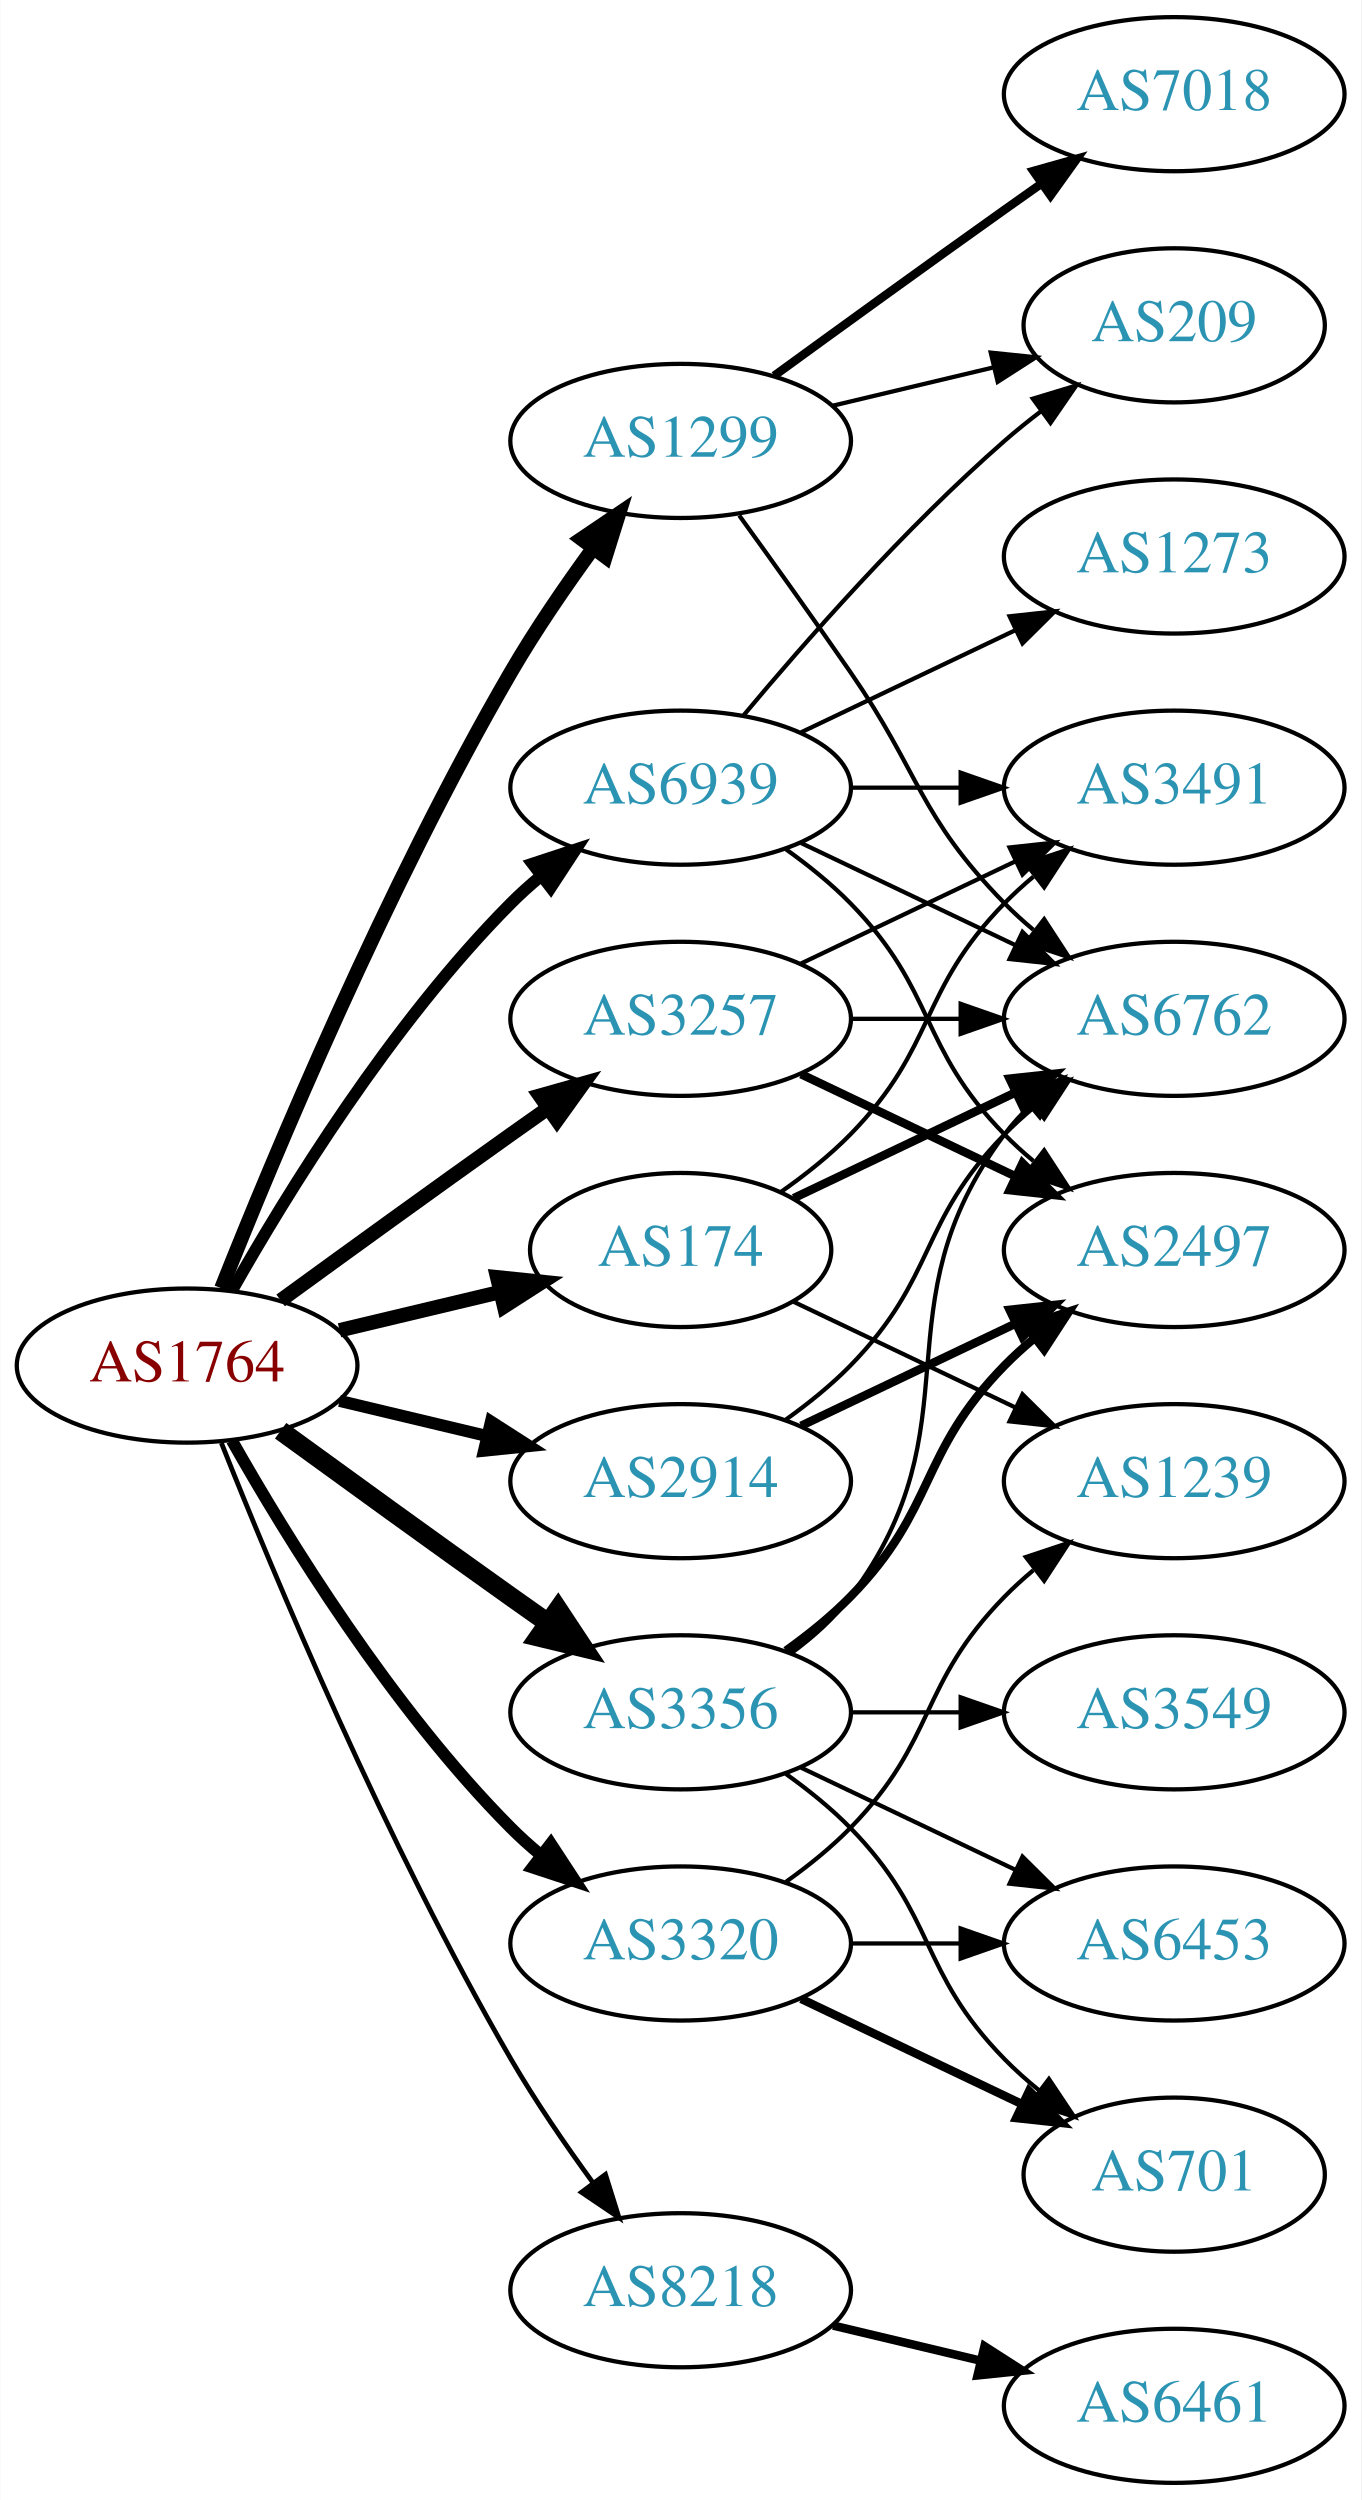
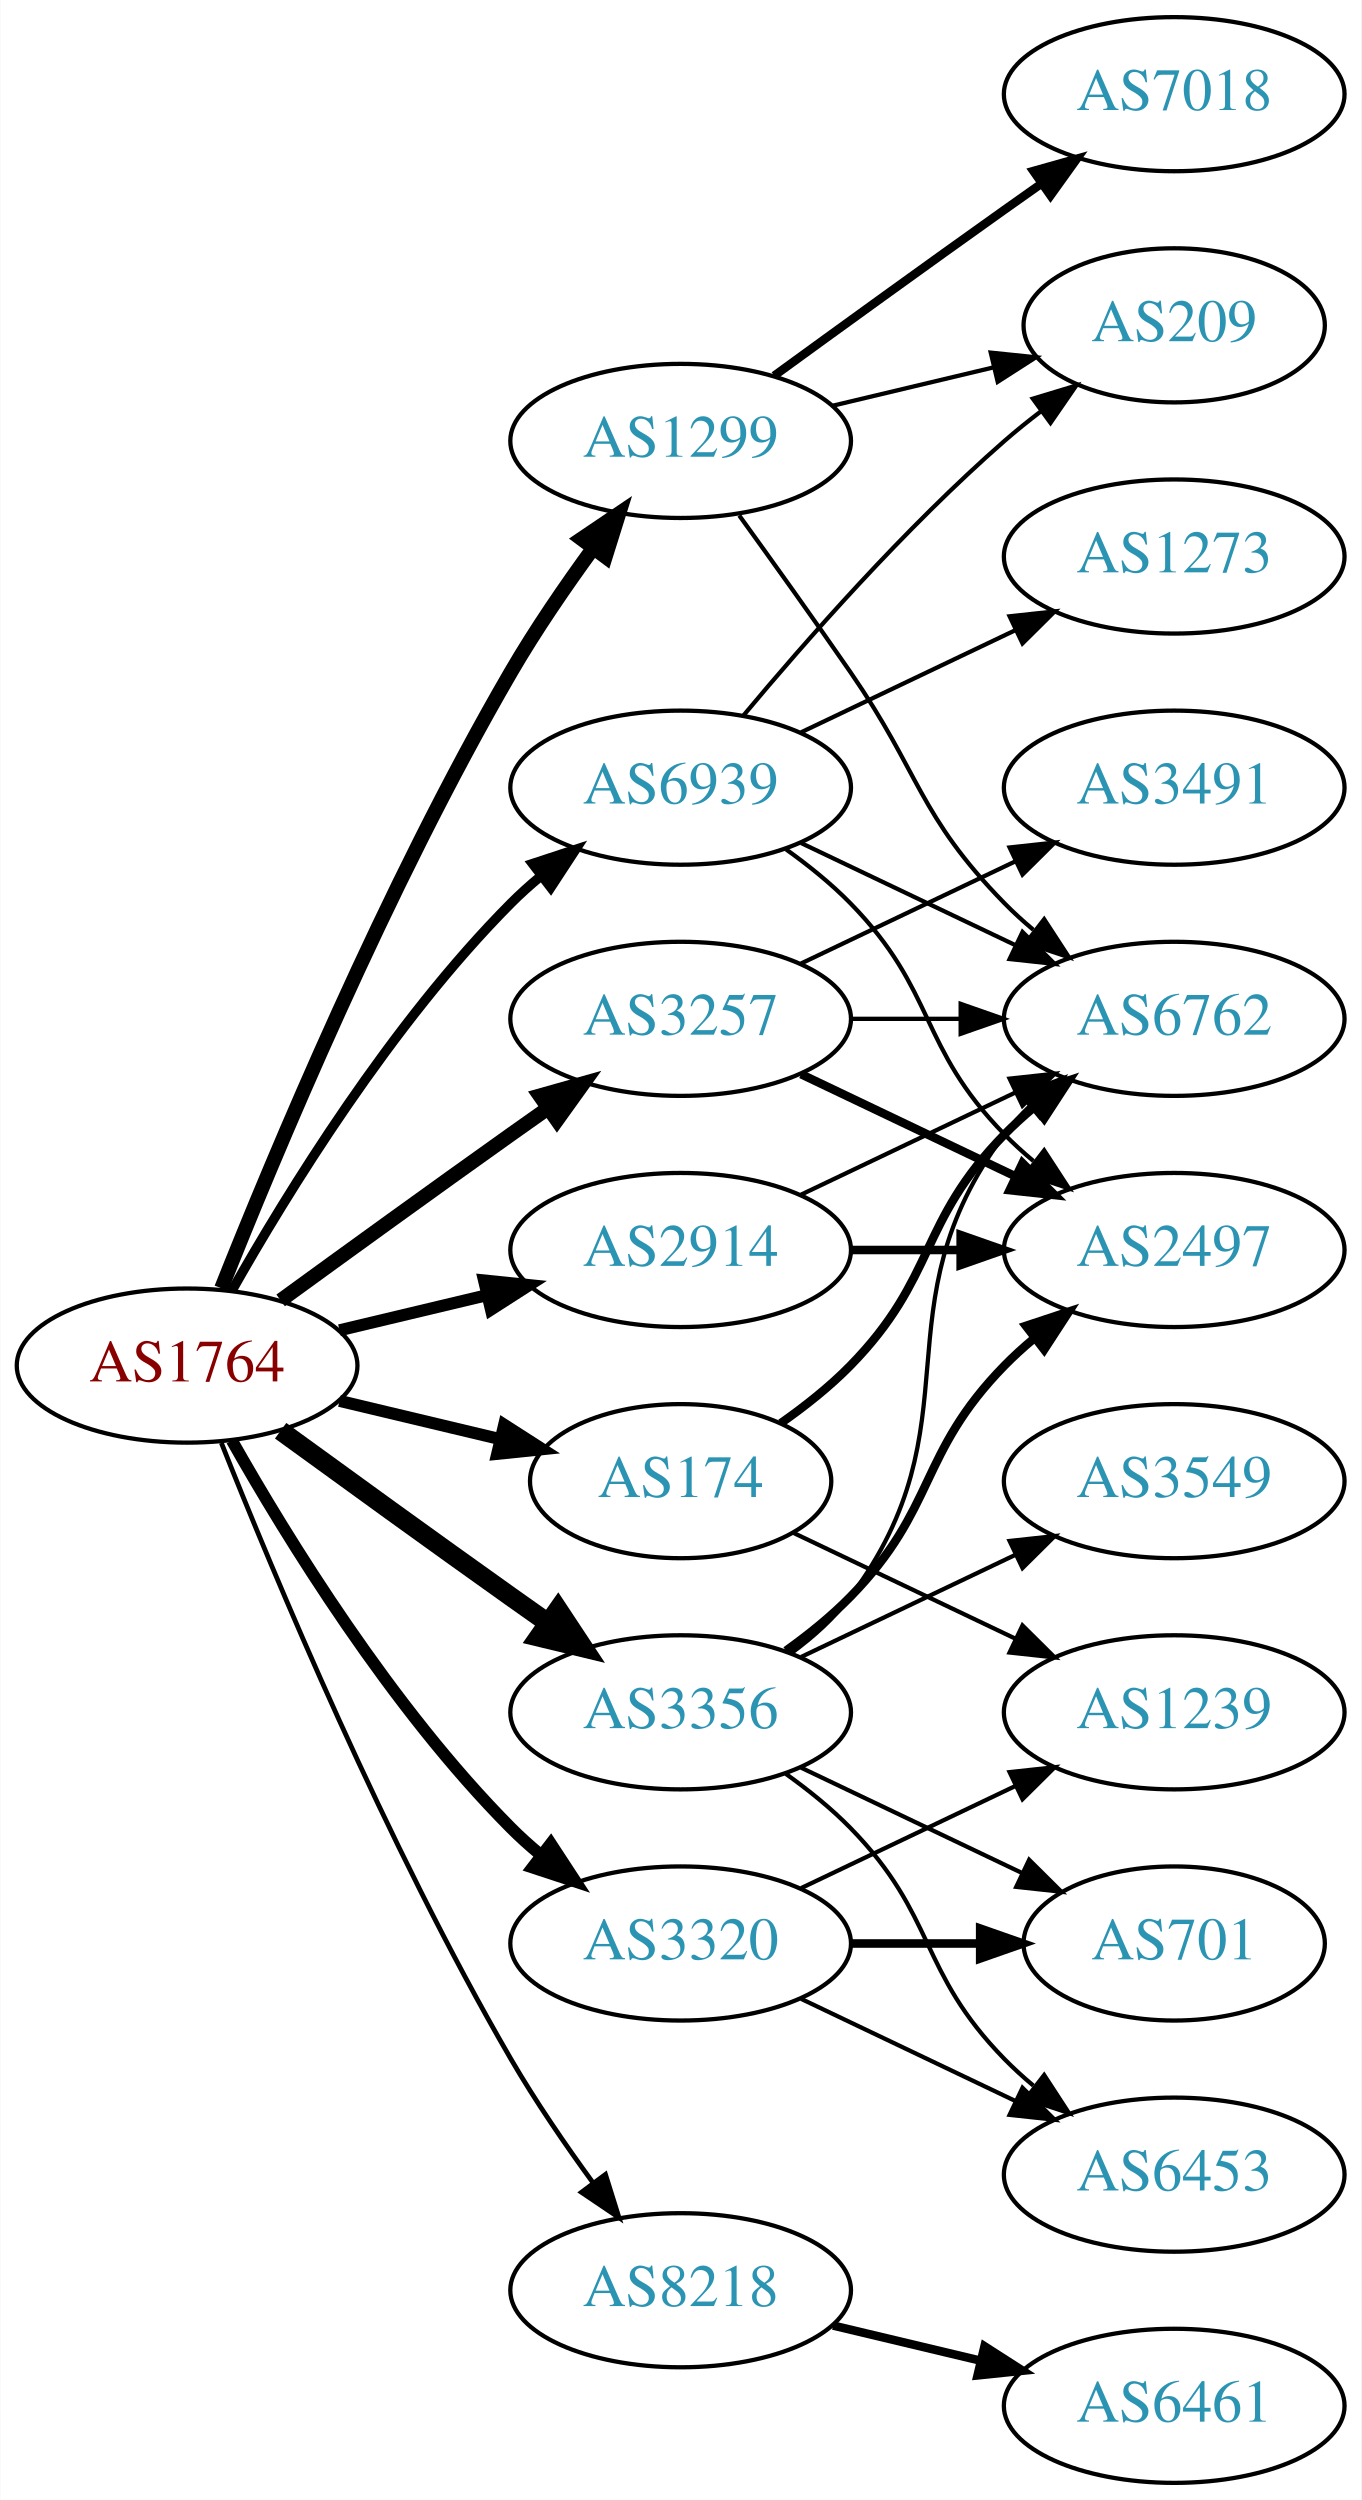
<svg xmlns="http://www.w3.org/2000/svg" xmlns:xlink="http://www.w3.org/1999/xlink" width="318pt" height="584pt" viewBox="0.00 0.00 317.88 584.00">
  <g id="graph0" class="graph" transform="scale(1 1) rotate(0) translate(4 580)">
    <polygon fill="white" stroke="none" points="-4,4 -4,-580 313.879,-580 313.879,4 -4,4" />
    <g id="node1" class="node">
      <g id="a_node1">
        <a xlink:href="/asn/1764" xlink:title="AS1764 ~ NEXTLAYER-AS [AT]">
          <ellipse fill="#ffffff" stroke="black" cx="39.647" cy="-261" rx="39.794" ry="18" />
          <text text-anchor="middle" x="39.647" y="-257.3" font-family="Times,serif" font-size="14.00" fill="#880000">AS1764</text>
        </a>
      </g>
    </g>
    <g id="node2" class="node">
      <g id="a_node2">
        <a xlink:href="/asn/174" xlink:title="AS174 ~ Cogent Communications [US]">
-           <ellipse fill="#ffffff" stroke="black" cx="154.939" cy="-288" rx="35.194" ry="18" />
-           <text text-anchor="middle" x="154.939" y="-284.3" font-family="Times,serif" font-size="14.00" fill="#2c94b3">AS174</text>
+           <ellipse fill="#ffffff" stroke="black" cx="154.939" cy="-234" rx="35.194" ry="18" />
+           <text text-anchor="middle" x="154.939" y="-230.3" font-family="Times,serif" font-size="14.00" fill="#2c94b3">AS174</text>
        </a>
      </g>
    </g>
    <g id="edge1" class="edge">
-       <path fill="none" stroke="black" stroke-width="3.375" d="M75.254,-269.248C87.048,-272.058 100.353,-275.229 112.62,-278.153" />
-       <polygon fill="black" stroke="black" stroke-width="3.375" points="112.086,-281.624 122.625,-280.537 113.709,-274.814 112.086,-281.624" />
+       <path fill="none" stroke="black" stroke-width="2.812" d="M75.254,-252.752C87.048,-249.942 100.353,-246.771 112.62,-243.847" />
+       <polygon fill="black" stroke="black" stroke-width="2.812" points="113.709,-247.186 122.625,-241.463 112.086,-240.376 113.709,-247.186" />
    </g>
    <g id="node3" class="node">
      <g id="a_node3">
        <a xlink:href="/asn/1299" xlink:title="AS1299 ~ Telia Carrier [EU]">
          <ellipse fill="#ffffff" stroke="black" cx="154.939" cy="-477" rx="39.794" ry="18" />
          <text text-anchor="middle" x="154.939" y="-473.3" font-family="Times,serif" font-size="14.00" fill="#2c94b3">AS1299</text>
        </a>
      </g>
    </g>
    <g id="edge2" class="edge">
      <path fill="none" stroke="black" stroke-width="3.375" d="M47.65,-279.051C59.777,-309.57 86.195,-372.933 115.293,-423 121,-432.819 128.038,-443.078 134.537,-451.984" />
      <polygon fill="black" stroke="black" stroke-width="3.375" points="131.763,-454.119 140.542,-460.05 137.377,-449.938 131.763,-454.119" />
    </g>
    <g id="node4" class="node">
      <g id="a_node4">
        <a xlink:href="/asn/2914" xlink:title="AS2914 ~ NTT America, Inc. [US]">
-           <ellipse fill="#ffffff" stroke="black" cx="154.939" cy="-234" rx="39.794" ry="18" />
-           <text text-anchor="middle" x="154.939" y="-230.3" font-family="Times,serif" font-size="14.00" fill="#2c94b3">AS2914</text>
+           <ellipse fill="#ffffff" stroke="black" cx="154.939" cy="-288" rx="39.794" ry="18" />
+           <text text-anchor="middle" x="154.939" y="-284.3" font-family="Times,serif" font-size="14.00" fill="#2c94b3">AS2914</text>
        </a>
      </g>
    </g>
    <g id="edge3" class="edge">
-       <path fill="none" stroke="black" stroke-width="2.812" d="M75.254,-252.752C86.125,-250.162 98.279,-247.265 109.722,-244.538" />
-       <polygon fill="black" stroke="black" stroke-width="2.812" points="110.628,-247.92 119.544,-242.197 109.005,-241.111 110.628,-247.92" />
+       <path fill="none" stroke="black" stroke-width="2.812" d="M75.254,-269.248C86.125,-271.838 98.279,-274.735 109.722,-277.462" />
+       <polygon fill="black" stroke="black" stroke-width="2.812" points="109.005,-280.889 119.544,-279.803 110.628,-274.08 109.005,-280.889" />
    </g>
    <g id="node5" class="node">
      <g id="a_node5">
        <a xlink:href="/asn/3257" xlink:title="AS3257 ~ GTT [DE]">
          <ellipse fill="#ffffff" stroke="black" cx="154.939" cy="-342" rx="39.794" ry="18" />
          <text text-anchor="middle" x="154.939" y="-338.3" font-family="Times,serif" font-size="14.00" fill="#2c94b3">AS3257</text>
        </a>
      </g>
    </g>
    <g id="edge4" class="edge">
      <path fill="none" stroke="black" stroke-width="3.375" d="M61.495,-276.222C76.429,-287.091 97.042,-302.025 115.293,-315 118.113,-317.005 121.056,-319.085 124.005,-321.159" />
      <polygon fill="black" stroke="black" stroke-width="3.375" points="122.032,-324.05 132.229,-326.926 126.051,-318.319 122.032,-324.05" />
    </g>
    <g id="node6" class="node">
      <g id="a_node6">
        <a xlink:href="/asn/3320" xlink:title="AS3320 ~ DTAG [DE]">
          <ellipse fill="#ffffff" stroke="black" cx="154.939" cy="-126" rx="39.794" ry="18" />
          <text text-anchor="middle" x="154.939" y="-122.3" font-family="Times,serif" font-size="14.00" fill="#2c94b3">AS3320</text>
        </a>
      </g>
    </g>
    <g id="edge5" class="edge">
      <path fill="none" stroke="black" stroke-width="2.812" d="M50.106,-243.51C62.888,-220.904 87.32,-181.114 115.293,-153 117.404,-150.879 119.7,-148.812 122.085,-146.829" />
      <polygon fill="black" stroke="black" stroke-width="2.812" points="124.601,-149.31 130.401,-140.444 120.338,-143.758 124.601,-149.31" />
    </g>
    <g id="node7" class="node">
      <g id="a_node7">
        <a xlink:href="/asn/3356" xlink:title="AS3356 ~ Level 3 Parent, LLC [US]">
          <ellipse fill="#ffffff" stroke="black" cx="154.939" cy="-180" rx="39.794" ry="18" />
          <text text-anchor="middle" x="154.939" y="-176.3" font-family="Times,serif" font-size="14.00" fill="#2c94b3">AS3356</text>
        </a>
      </g>
    </g>
    <g id="edge6" class="edge">
      <path fill="none" stroke="black" stroke-width="4.5" d="M61.495,-245.778C76.429,-234.909 97.042,-219.975 115.293,-207 118.113,-204.995 121.056,-202.915 124.005,-200.841" />
      <polygon fill="black" stroke="black" stroke-width="4.5" points="126.302,-204.039 132.229,-195.074 121.781,-197.591 126.302,-204.039" />
    </g>
    <g id="node8" class="node">
      <g id="a_node8">
        <a xlink:href="/asn/8218" xlink:title="AS8218 ~ legacy Neotelecoms [FR]">
          <ellipse fill="#ffffff" stroke="black" cx="154.939" cy="-45" rx="39.794" ry="18" />
          <text text-anchor="middle" x="154.939" y="-41.3" font-family="Times,serif" font-size="14.00" fill="#2c94b3">AS8218</text>
        </a>
      </g>
    </g>
    <g id="edge7" class="edge">
      <path fill="none" stroke="black" stroke-width="1.125" d="M47.65,-242.949C59.777,-212.43 86.195,-149.067 115.293,-99 121,-89.181 128.038,-78.922 134.537,-70.016" />
      <polygon fill="black" stroke="black" stroke-width="1.125" points="137.377,-72.061 140.542,-61.95 131.763,-67.881 137.377,-72.061" />
    </g>
    <g id="node9" class="node">
      <g id="a_node9">
        <a xlink:href="/asn/6939" xlink:title="AS6939 ~ Hurricane Electric LLC [US]">
          <ellipse fill="#ffffff" stroke="black" cx="154.939" cy="-396" rx="39.794" ry="18" />
          <text text-anchor="middle" x="154.939" y="-392.3" font-family="Times,serif" font-size="14.00" fill="#2c94b3">AS6939</text>
        </a>
      </g>
    </g>
    <g id="edge8" class="edge">
-       <path fill="none" stroke="black" stroke-width="2.812" d="M50.106,-278.49C62.888,-301.096 87.32,-340.886 115.293,-369 117.404,-371.121 119.7,-373.188 122.085,-375.171" />
-       <polygon fill="black" stroke="black" stroke-width="2.812" points="120.338,-378.242 130.401,-381.556 124.601,-372.69 120.338,-378.242" />
+       <path fill="none" stroke="black" stroke-width="2.25" d="M50.106,-278.49C62.888,-301.096 87.32,-340.886 115.293,-369 117.404,-371.121 119.7,-373.188 122.085,-375.171" />
+       <polygon fill="black" stroke="black" stroke-width="2.25" points="120.338,-378.242 130.401,-381.556 124.601,-372.69 120.338,-378.242" />
    </g>
    <g id="node10" class="node">
      <g id="a_node10">
-         <a xlink:href="/asn/3491" xlink:title="AS3491 ~ PCCW Global, Inc. [US]">
-           <ellipse fill="#ffffff" stroke="black" cx="270.232" cy="-396" rx="39.794" ry="18" />
-           <text text-anchor="middle" x="270.232" y="-392.3" font-family="Times,serif" font-size="14.00" fill="#2c94b3">AS3491</text>
+         <a xlink:href="/asn/1239" xlink:title="AS1239 ~ Sprint [US]">
+           <ellipse fill="#ffffff" stroke="black" cx="270.232" cy="-180" rx="39.794" ry="18" />
+           <text text-anchor="middle" x="270.232" y="-176.3" font-family="Times,serif" font-size="14.00" fill="#2c94b3">AS1239</text>
        </a>
      </g>
    </g>
    <g id="edge9" class="edge">
-       <path fill="none" stroke="black" d="M178.322,-301.532C183.964,-305.49 189.778,-310.086 194.586,-315 214.758,-335.617 210.413,-348.383 230.586,-369 232.679,-371.139 234.962,-373.218 237.339,-375.21" />
-       <polygon fill="black" stroke="black" points="235.582,-378.275 245.638,-381.611 239.857,-372.732 235.582,-378.275" />
+       <path fill="none" stroke="black" d="M181.365,-221.881C196.667,-214.587 216.391,-205.186 233.273,-197.14" />
+       <polygon fill="black" stroke="black" points="234.792,-200.293 242.313,-192.831 231.78,-193.974 234.792,-200.293" />
    </g>
    <g id="node11" class="node">
      <g id="a_node11">
        <a xlink:href="/asn/6762" xlink:title="AS6762 ~ TELECOM ITALIA SPARKLE S.p.A. [IT]">
          <ellipse fill="#ffffff" stroke="black" cx="270.232" cy="-342" rx="39.794" ry="18" />
          <text text-anchor="middle" x="270.232" y="-338.3" font-family="Times,serif" font-size="14.00" fill="#2c94b3">AS6762</text>
        </a>
      </g>
    </g>
    <g id="edge10" class="edge">
-       <path fill="none" stroke="black" stroke-width="2" d="M181.365,-300.119C196.667,-307.413 216.391,-316.814 233.273,-324.86" />
-       <polygon fill="black" stroke="black" stroke-width="2" points="231.78,-328.026 242.313,-329.169 234.792,-321.707 231.78,-328.026" />
-     </g>
-     <g id="node12" class="node">
-       <g id="a_node12">
-         <a xlink:href="/asn/1239" xlink:title="AS1239 ~ Sprint [US]">
-           <ellipse fill="#ffffff" stroke="black" cx="270.232" cy="-234" rx="39.794" ry="18" />
-           <text text-anchor="middle" x="270.232" y="-230.3" font-family="Times,serif" font-size="14.00" fill="#2c94b3">AS1239</text>
-         </a>
-       </g>
-     </g>
-     <g id="edge11" class="edge">
-       <path fill="none" stroke="black" d="M181.365,-275.881C196.667,-268.587 216.391,-259.186 233.273,-251.14" />
-       <polygon fill="black" stroke="black" points="234.792,-254.293 242.313,-246.831 231.78,-247.974 234.792,-254.293" />
+       <path fill="none" stroke="black" stroke-width="2" d="M178.322,-247.532C183.964,-251.49 189.778,-256.086 194.586,-261 214.758,-281.617 210.413,-294.383 230.586,-315 232.679,-317.139 234.962,-319.218 237.339,-321.21" />
+       <polygon fill="black" stroke="black" stroke-width="2" points="235.582,-324.275 245.638,-327.611 239.857,-318.732 235.582,-324.275" />
    </g>
    <g id="edge12" class="edge">
      <path fill="none" stroke="black" d="M168.619,-459.594C176.234,-449.063 186.067,-435.33 194.586,-423 210.982,-399.269 210.413,-389.617 230.586,-369 232.679,-366.861 234.962,-364.782 237.339,-362.79" />
      <polygon fill="black" stroke="black" points="239.857,-365.268 245.638,-356.389 235.582,-359.725 239.857,-365.268" />
    </g>
-     <g id="node13" class="node">
-       <g id="a_node13">
+     <g id="node12" class="node">
+       <g id="a_node12">
        <a xlink:href="/asn/7018" xlink:title="AS7018 ~ AT&amp;T Services, Inc. [US]">
          <ellipse fill="#ffffff" stroke="black" cx="270.232" cy="-558" rx="39.794" ry="18" />
          <text text-anchor="middle" x="270.232" y="-554.3" font-family="Times,serif" font-size="14.00" fill="#2c94b3">AS7018</text>
        </a>
      </g>
    </g>
-     <g id="edge13" class="edge">
+     <g id="edge11" class="edge">
      <path fill="none" stroke="black" stroke-width="2" d="M176.788,-492.222C191.722,-503.091 212.335,-518.025 230.586,-531 233.406,-533.005 236.349,-535.085 239.297,-537.159" />
      <polygon fill="black" stroke="black" stroke-width="2" points="237.325,-540.05 247.522,-542.926 241.344,-534.319 237.325,-540.05" />
    </g>
-     <g id="node14" class="node">
-       <g id="a_node14">
+     <g id="node13" class="node">
+       <g id="a_node13">
        <a xlink:href="/asn/209" xlink:title="AS209 ~ CenturyLink Communications, LLC [US]">
          <ellipse fill="#ffffff" stroke="black" cx="270.232" cy="-504" rx="35.194" ry="18" />
          <text text-anchor="middle" x="270.232" y="-500.3" font-family="Times,serif" font-size="14.00" fill="#2c94b3">AS209</text>
        </a>
      </g>
    </g>
-     <g id="edge14" class="edge">
+     <g id="edge13" class="edge">
      <path fill="none" stroke="black" d="M190.547,-485.248C202.341,-488.058 215.646,-491.229 227.913,-494.153" />
      <polygon fill="black" stroke="black" points="227.379,-497.624 237.918,-496.537 229.002,-490.814 227.379,-497.624" />
    </g>
-     <g id="edge16" class="edge">
-       <path fill="none" stroke="black" d="M179.533,-248.389C184.789,-252.148 190.121,-256.437 194.586,-261 214.758,-281.617 210.413,-294.383 230.586,-315 232.679,-317.139 234.962,-319.218 237.339,-321.21" />
-       <polygon fill="black" stroke="black" points="235.582,-324.275 245.638,-327.611 239.857,-318.732 235.582,-324.275" />
-     </g>
-     <g id="node15" class="node">
-       <g id="a_node15">
+     <g id="edge14" class="edge">
+       <path fill="none" stroke="black" d="M183.076,-300.934C198.07,-308.081 216.891,-317.052 233.114,-324.785" />
+       <polygon fill="black" stroke="black" points="231.784,-328.028 242.317,-329.171 234.796,-321.709 231.784,-328.028" />
+     </g>
+     <g id="node14" class="node">
+       <g id="a_node14">
        <a xlink:href="/asn/2497" xlink:title="AS2497 ~ Internet Initiative Japan Inc. [JP]">
          <ellipse fill="#ffffff" stroke="black" cx="270.232" cy="-288" rx="39.794" ry="18" />
          <text text-anchor="middle" x="270.232" y="-284.3" font-family="Times,serif" font-size="14.00" fill="#2c94b3">AS2497</text>
        </a>
      </g>
    </g>
    <g id="edge15" class="edge">
-       <path fill="none" stroke="black" stroke-width="2" d="M183.076,-246.934C198.07,-254.081 216.891,-263.052 233.114,-270.785" />
-       <polygon fill="black" stroke="black" stroke-width="2" points="231.784,-274.028 242.317,-275.171 234.796,-267.709 231.784,-274.028" />
+       <path fill="none" stroke="black" stroke-width="2" d="M194.612,-288C202.815,-288 211.579,-288 220.111,-288" />
+       <polygon fill="black" stroke="black" stroke-width="2" points="220.35,-291.5 230.35,-288 220.35,-284.5 220.35,-291.5" />
    </g>
    <g id="edge18" class="edge">
+       <path fill="none" stroke="black" d="M194.612,-342C202.815,-342 211.579,-342 220.111,-342" />
+       <polygon fill="black" stroke="black" points="220.35,-345.5 230.35,-342 220.35,-338.5 220.35,-345.5" />
+     </g>
+     <g id="edge16" class="edge">
+       <path fill="none" stroke="black" stroke-width="2" d="M183.076,-329.066C198.07,-321.919 216.891,-312.948 233.114,-305.215" />
+       <polygon fill="black" stroke="black" stroke-width="2" points="234.796,-308.291 242.317,-300.829 231.784,-301.972 234.796,-308.291" />
+     </g>
+     <g id="node15" class="node">
+       <g id="a_node15">
+         <a xlink:href="/asn/3491" xlink:title="AS3491 ~ PCCW Global, Inc. [US]">
+           <ellipse fill="#ffffff" stroke="black" cx="270.232" cy="-396" rx="39.794" ry="18" />
+           <text text-anchor="middle" x="270.232" y="-392.3" font-family="Times,serif" font-size="14.00" fill="#2c94b3">AS3491</text>
+         </a>
+       </g>
+     </g>
+     <g id="edge17" class="edge">
      <path fill="none" stroke="black" d="M183.076,-354.934C198.07,-362.081 216.891,-371.052 233.114,-378.785" />
      <polygon fill="black" stroke="black" points="231.784,-382.028 242.317,-383.171 234.796,-375.709 231.784,-382.028" />
    </g>
    <g id="edge19" class="edge">
-       <path fill="none" stroke="black" d="M194.612,-342C202.815,-342 211.579,-342 220.111,-342" />
-       <polygon fill="black" stroke="black" points="220.35,-345.5 230.35,-342 220.35,-338.5 220.35,-345.5" />
-     </g>
-     <g id="edge17" class="edge">
-       <path fill="none" stroke="black" stroke-width="2" d="M183.076,-329.066C198.07,-321.919 216.891,-312.948 233.114,-305.215" />
-       <polygon fill="black" stroke="black" stroke-width="2" points="234.796,-308.291 242.317,-300.829 231.784,-301.972 234.796,-308.291" />
-     </g>
-     <g id="edge21" class="edge">
-       <path fill="none" stroke="black" d="M179.533,-140.389C184.789,-144.148 190.121,-148.437 194.586,-153 214.758,-173.617 210.413,-186.383 230.586,-207 232.679,-209.139 234.962,-211.218 237.339,-213.21" />
-       <polygon fill="black" stroke="black" points="235.582,-216.275 245.638,-219.611 239.857,-210.732 235.582,-216.275" />
+       <path fill="none" stroke="black" d="M183.076,-138.934C198.07,-146.081 216.891,-155.052 233.114,-162.785" />
+       <polygon fill="black" stroke="black" points="231.784,-166.028 242.317,-167.171 234.796,-159.709 231.784,-166.028" />
    </g>
    <g id="node16" class="node">
      <g id="a_node16">
        <a xlink:href="/asn/701" xlink:title="AS701 ~ UUNET [US]">
-           <ellipse fill="#ffffff" stroke="black" cx="270.232" cy="-72" rx="35.194" ry="18" />
-           <text text-anchor="middle" x="270.232" y="-68.3" font-family="Times,serif" font-size="14.00" fill="#2c94b3">AS701</text>
+           <ellipse fill="#ffffff" stroke="black" cx="270.232" cy="-126" rx="35.194" ry="18" />
+           <text text-anchor="middle" x="270.232" y="-122.3" font-family="Times,serif" font-size="14.00" fill="#2c94b3">AS701</text>
        </a>
      </g>
    </g>
    <g id="edge20" class="edge">
-       <path fill="none" stroke="black" stroke-width="2" d="M183.076,-113.066C198.508,-105.71 217.993,-96.423 234.528,-88.541" />
-       <polygon fill="black" stroke="black" stroke-width="2" points="236.349,-91.551 243.87,-84.089 233.337,-85.232 236.349,-91.551" />
+       <path fill="none" stroke="black" stroke-width="2" d="M194.612,-126C204.317,-126 214.808,-126 224.771,-126" />
+       <polygon fill="black" stroke="black" stroke-width="2" points="224.907,-129.5 234.907,-126 224.907,-122.5 224.907,-129.5" />
    </g>
    <g id="node17" class="node">
      <g id="a_node17">
        <a xlink:href="/asn/6453" xlink:title="AS6453 ~ TATA COMMUNICATIONS (AMERICA) INC [US]">
-           <ellipse fill="#ffffff" stroke="black" cx="270.232" cy="-126" rx="39.794" ry="18" />
-           <text text-anchor="middle" x="270.232" y="-122.3" font-family="Times,serif" font-size="14.00" fill="#2c94b3">AS6453</text>
-         </a>
-       </g>
-     </g>
-     <g id="edge22" class="edge">
-       <path fill="none" stroke="black" d="M194.612,-126C202.815,-126 211.579,-126 220.111,-126" />
-       <polygon fill="black" stroke="black" points="220.35,-129.5 230.35,-126 220.35,-122.5 220.35,-129.5" />
+           <ellipse fill="#ffffff" stroke="black" cx="270.232" cy="-72" rx="39.794" ry="18" />
+           <text text-anchor="middle" x="270.232" y="-68.3" font-family="Times,serif" font-size="14.00" fill="#2c94b3">AS6453</text>
+         </a>
+       </g>
+     </g>
+     <g id="edge21" class="edge">
+       <path fill="none" stroke="black" d="M183.076,-113.066C198.07,-105.919 216.891,-96.948 233.114,-89.215" />
+       <polygon fill="black" stroke="black" points="234.796,-92.291 242.317,-84.829 231.784,-85.972 234.796,-92.291" />
    </g>
    <g id="edge26" class="edge">
      <path fill="none" stroke="black" d="M180.87,-193.882C185.946,-197.611 190.864,-202.016 194.586,-207 224.857,-247.542 200.315,-274.458 230.586,-315 232.33,-317.336 234.338,-319.545 236.501,-321.617" />
      <polygon fill="black" stroke="black" points="234.379,-324.405 244.302,-328.118 238.861,-319.027 234.379,-324.405" />
    </g>
-     <g id="edge25" class="edge">
+     <g id="edge22" class="edge">
      <path fill="none" stroke="black" stroke-width="2" d="M179.533,-194.389C184.789,-198.148 190.121,-202.437 194.586,-207 214.758,-227.617 210.413,-240.383 230.586,-261 232.679,-263.139 234.962,-265.218 237.339,-267.21" />
      <polygon fill="black" stroke="black" stroke-width="2" points="235.582,-270.275 245.638,-273.611 239.857,-264.732 235.582,-270.275" />
    </g>
-     <g id="edge27" class="edge">
-       <path fill="none" stroke="black" d="M179.533,-165.611C184.789,-161.852 190.121,-157.563 194.586,-153 214.758,-132.383 210.413,-119.617 230.586,-99 233.065,-96.466 235.812,-94.017 238.664,-91.696" />
-       <polygon fill="black" stroke="black" points="240.967,-94.343 246.85,-85.532 236.756,-88.752 240.967,-94.343" />
-     </g>
-     <g id="edge23" class="edge">
-       <path fill="none" stroke="black" d="M183.076,-167.066C198.07,-159.919 216.891,-150.948 233.114,-143.215" />
-       <polygon fill="black" stroke="black" points="234.796,-146.291 242.317,-138.829 231.784,-139.972 234.796,-146.291" />
+     <g id="edge25" class="edge">
+       <path fill="none" stroke="black" d="M183.076,-167.066C198.508,-159.71 217.993,-150.423 234.528,-142.541" />
+       <polygon fill="black" stroke="black" points="236.349,-145.551 243.87,-138.089 233.337,-139.232 236.349,-145.551" />
+     </g>
+     <g id="edge24" class="edge">
+       <path fill="none" stroke="black" d="M179.533,-165.611C184.789,-161.852 190.121,-157.563 194.586,-153 214.758,-132.383 210.413,-119.617 230.586,-99 232.679,-96.861 234.962,-94.782 237.339,-92.79" />
+       <polygon fill="black" stroke="black" points="239.857,-95.268 245.638,-86.389 235.582,-89.725 239.857,-95.268" />
    </g>
    <g id="node18" class="node">
      <g id="a_node18">
        <a xlink:href="/asn/3549" xlink:title="AS3549 ~ Level 3 Parent, LLC [US]">
-           <ellipse fill="#ffffff" stroke="black" cx="270.232" cy="-180" rx="39.794" ry="18" />
-           <text text-anchor="middle" x="270.232" y="-176.3" font-family="Times,serif" font-size="14.00" fill="#2c94b3">AS3549</text>
-         </a>
-       </g>
-     </g>
-     <g id="edge24" class="edge">
-       <path fill="none" stroke="black" d="M194.612,-180C202.815,-180 211.579,-180 220.111,-180" />
-       <polygon fill="black" stroke="black" points="220.35,-183.5 230.35,-180 220.35,-176.5 220.35,-183.5" />
+           <ellipse fill="#ffffff" stroke="black" cx="270.232" cy="-234" rx="39.794" ry="18" />
+           <text text-anchor="middle" x="270.232" y="-230.3" font-family="Times,serif" font-size="14.00" fill="#2c94b3">AS3549</text>
+         </a>
+       </g>
+     </g>
+     <g id="edge23" class="edge">
+       <path fill="none" stroke="black" d="M183.076,-192.934C198.07,-200.081 216.891,-209.052 233.114,-216.785" />
+       <polygon fill="black" stroke="black" points="231.784,-220.028 242.317,-221.171 234.796,-213.709 231.784,-220.028" />
    </g>
    <g id="node19" class="node">
      <g id="a_node19">
        <a xlink:href="/asn/6461" xlink:title="AS6461 ~ Zayo Bandwidth [US]">
          <ellipse fill="#ffffff" stroke="black" cx="270.232" cy="-18" rx="39.794" ry="18" />
          <text text-anchor="middle" x="270.232" y="-14.3" font-family="Times,serif" font-size="14.00" fill="#2c94b3">AS6461</text>
        </a>
      </g>
    </g>
-     <g id="edge28" class="edge">
+     <g id="edge27" class="edge">
      <path fill="none" stroke="black" stroke-width="2" d="M190.547,-36.752C201.418,-34.162 213.572,-31.265 225.015,-28.538" />
      <polygon fill="black" stroke="black" stroke-width="2" points="225.921,-31.92 234.837,-26.197 224.298,-25.111 225.921,-31.92" />
    </g>
-     <g id="edge32" class="edge">
-       <path fill="none" stroke="black" d="M194.612,-396C202.815,-396 211.579,-396 220.111,-396" />
-       <polygon fill="black" stroke="black" points="220.35,-399.5 230.35,-396 220.35,-392.5 220.35,-399.5" />
-     </g>
-     <g id="edge33" class="edge">
+     <g id="edge29" class="edge">
      <path fill="none" stroke="black" d="M183.076,-383.066C198.07,-375.919 216.891,-366.948 233.114,-359.215" />
      <polygon fill="black" stroke="black" points="234.796,-362.291 242.317,-354.829 231.784,-355.972 234.796,-362.291" />
    </g>
    <g id="edge31" class="edge">
      <path fill="none" stroke="black" d="M169.569,-412.817C183.852,-429.929 207.398,-456.745 230.586,-477 233.256,-479.332 236.128,-481.648 239.059,-483.886" />
      <polygon fill="black" stroke="black" points="237.209,-486.87 247.35,-489.939 241.337,-481.216 237.209,-486.87" />
    </g>
    <g id="edge30" class="edge">
      <path fill="none" stroke="black" d="M179.533,-381.611C184.789,-377.852 190.121,-373.563 194.586,-369 214.758,-348.383 210.413,-335.617 230.586,-315 232.679,-312.861 234.962,-310.782 237.339,-308.79" />
      <polygon fill="black" stroke="black" points="239.857,-311.268 245.638,-302.389 235.582,-305.725 239.857,-311.268" />
    </g>
    <g id="node20" class="node">
      <g id="a_node20">
        <a xlink:href="/asn/1273" xlink:title="AS1273 ~ Vodafone Group PLC [EU]">
          <ellipse fill="#ffffff" stroke="black" cx="270.232" cy="-450" rx="39.794" ry="18" />
          <text text-anchor="middle" x="270.232" y="-446.3" font-family="Times,serif" font-size="14.00" fill="#2c94b3">AS1273</text>
        </a>
      </g>
    </g>
-     <g id="edge29" class="edge">
+     <g id="edge28" class="edge">
      <path fill="none" stroke="black" d="M183.076,-408.934C198.07,-416.081 216.891,-425.052 233.114,-432.785" />
      <polygon fill="black" stroke="black" points="231.784,-436.028 242.317,-437.171 234.796,-429.709 231.784,-436.028" />
    </g>
  </g>
</svg>
